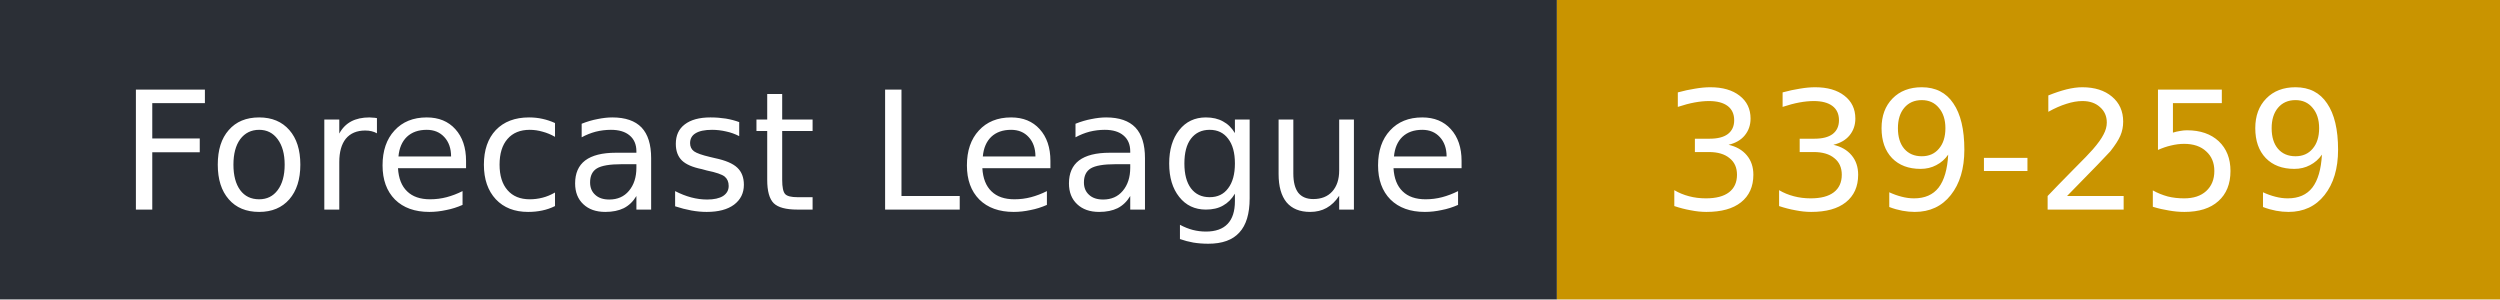
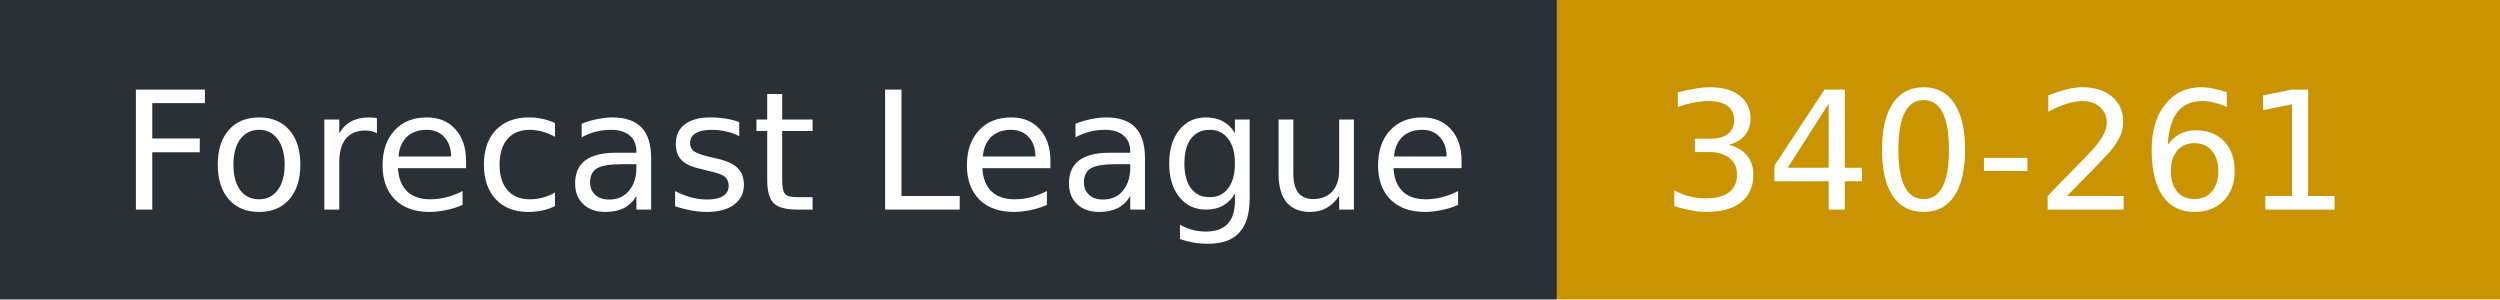
- <svg xmlns="http://www.w3.org/2000/svg" width="167" height="20" role="img" aria-label="Forecast League: 339-259">
+ <svg xmlns="http://www.w3.org/2000/svg" width="167" height="20" role="img" aria-label="Forecast League: 340-261">
  <rect width="104" height="20" fill="#2b2f36" />
  <rect x="104" width="63" height="20" fill="#c99400" />
  <g fill="#fff" font-family="Verdana,DejaVu Sans,sans-serif" font-size="11">
    <text x="8" y="14">Forecast League</text>
-     <text x="111" y="14">339-259</text>
+     <text x="111" y="14">340-261</text>
  </g>
</svg>
